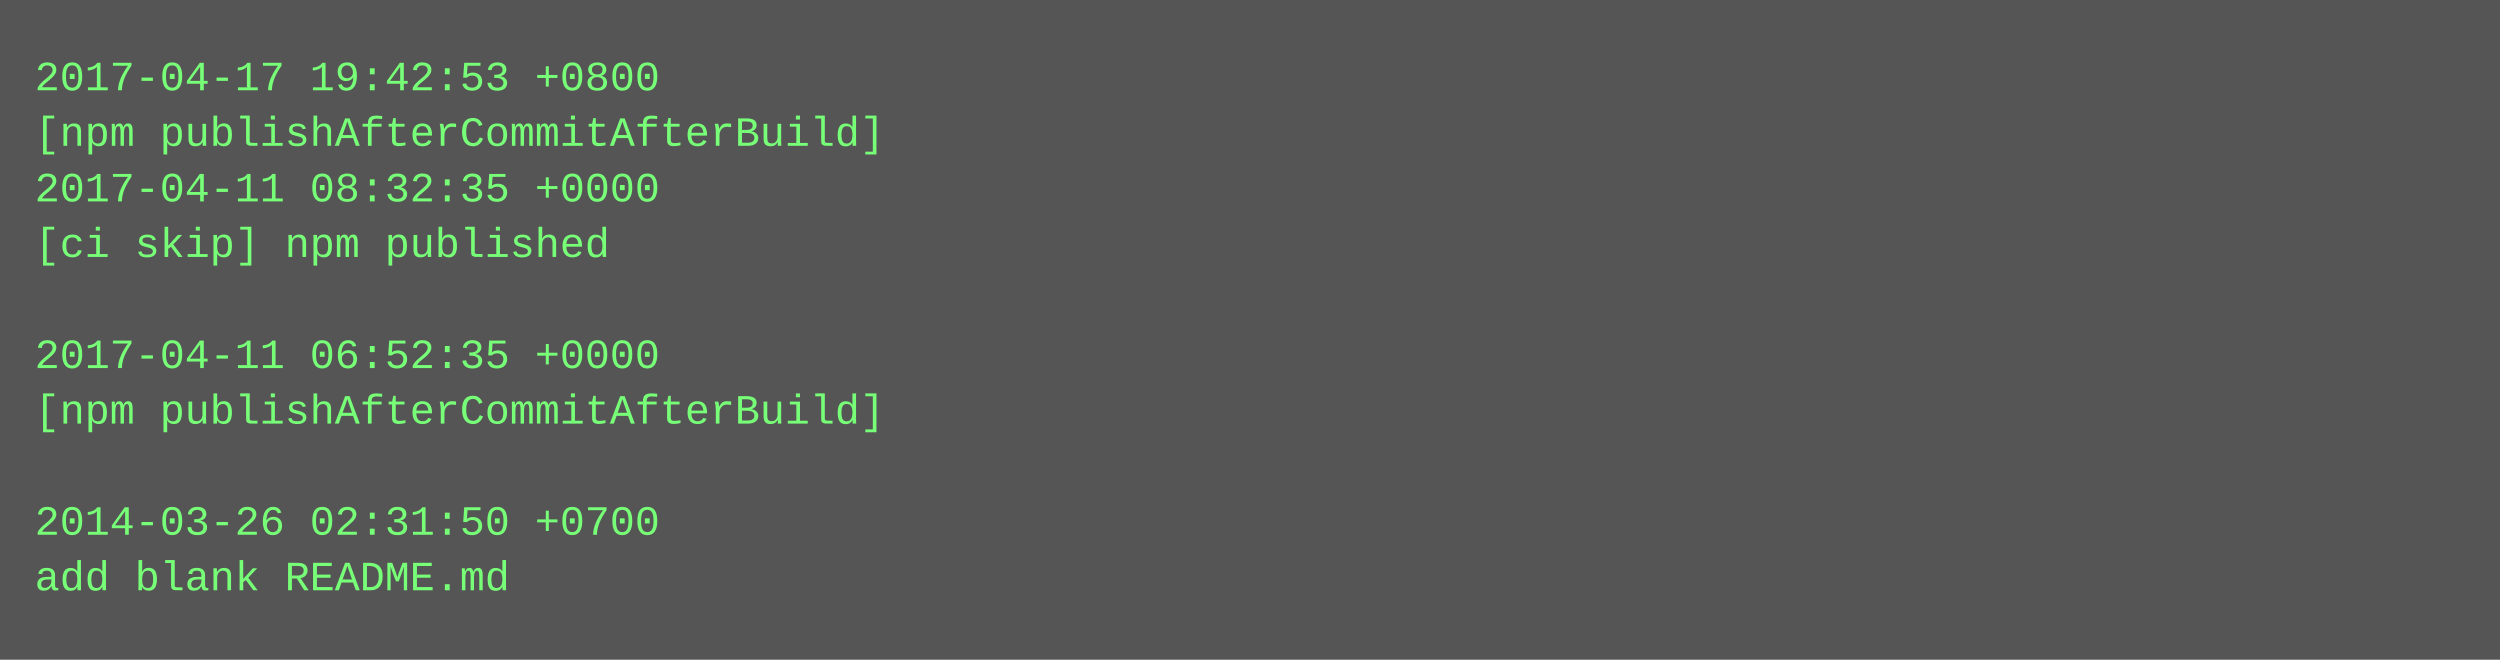
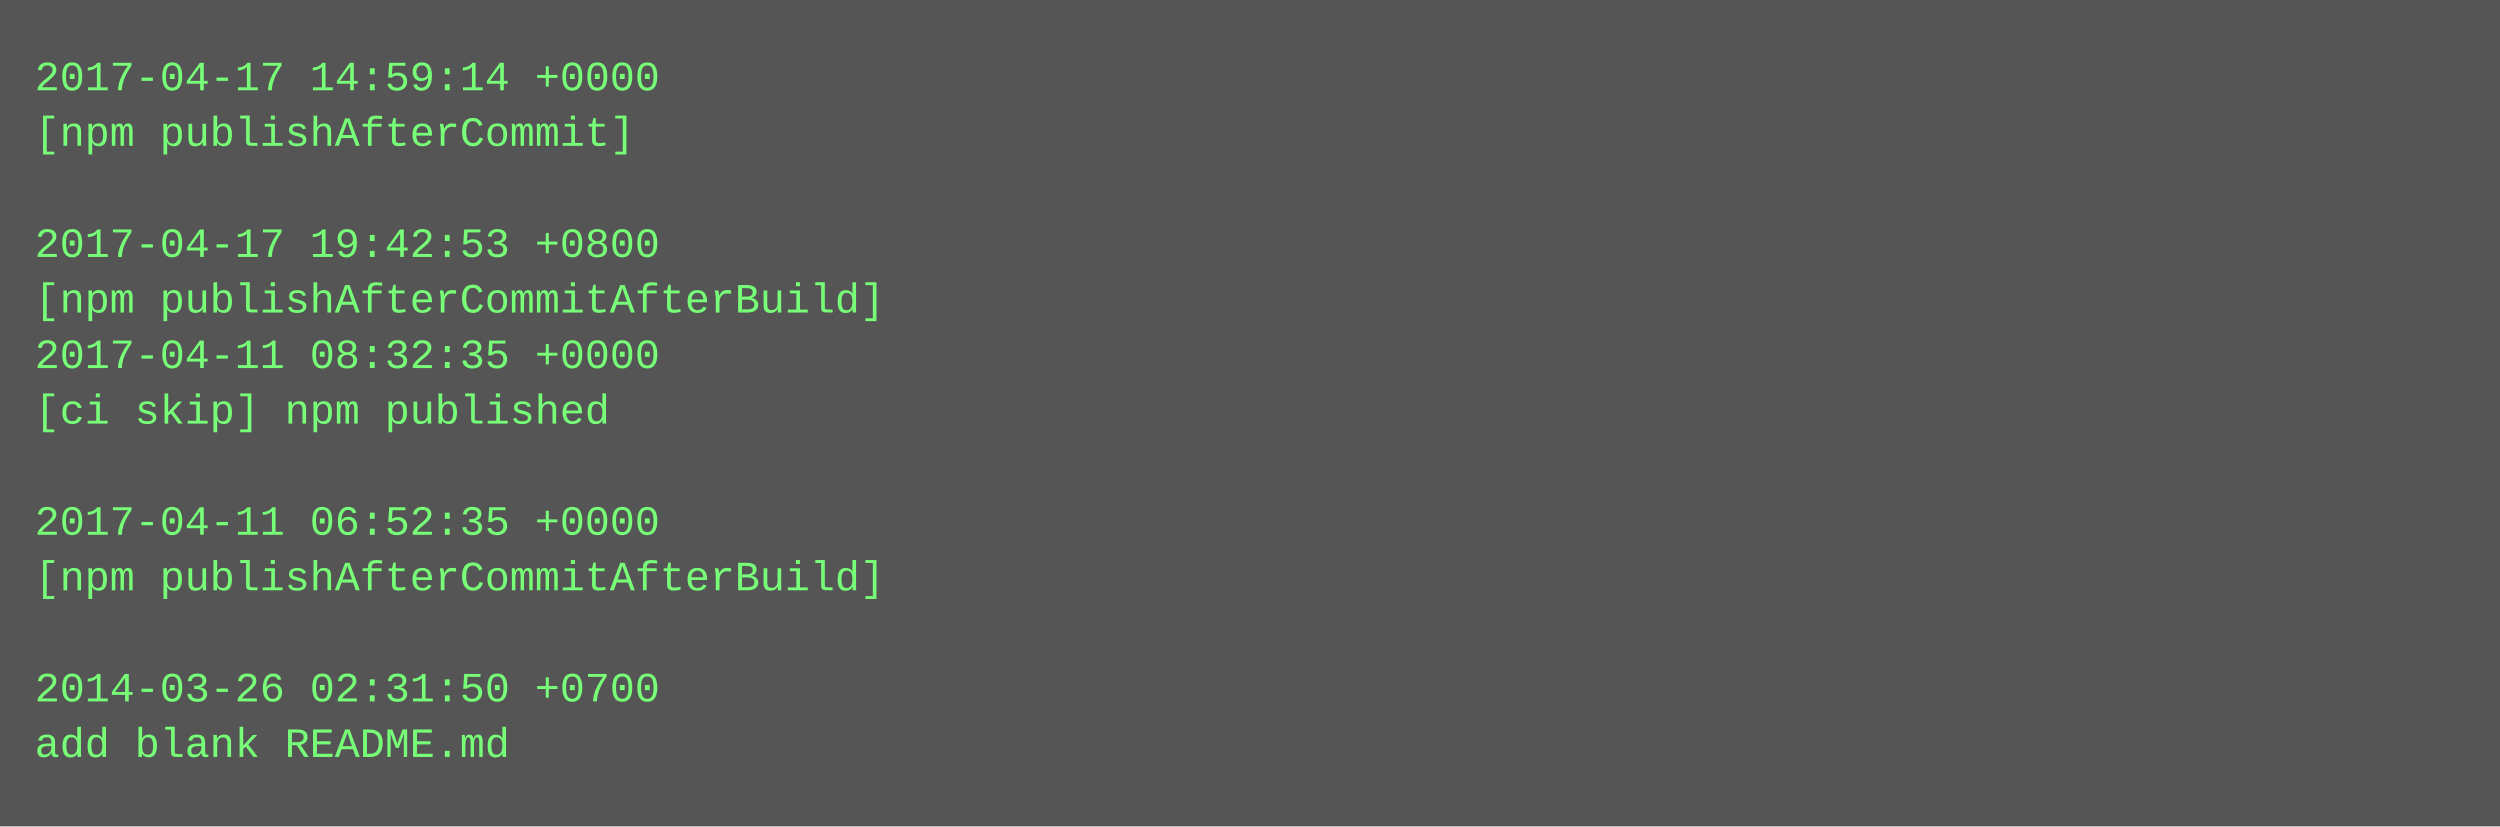
- <svg xmlns="http://www.w3.org/2000/svg" height="190" width="720">
-   <rect height="190" fill="#555" width="720" />
+ <svg xmlns="http://www.w3.org/2000/svg" height="238" width="720">
+   <rect height="238" fill="#555" width="720" />
  <text fill="#7f7" font-family="Courier New" font-size="12" xml:space="preserve">
-     <tspan x="10" y="26">2017-04-17 19:42:53 +0800</tspan>
-     <tspan x="10" y="42">[npm publishAfterCommitAfterBuild]</tspan>
-     <tspan x="10" y="58">2017-04-11 08:32:35 +0000</tspan>
-     <tspan x="10" y="74">[ci skip] npm published</tspan>
-     <tspan x="10" y="90" />
-     <tspan x="10" y="106">2017-04-11 06:52:35 +0000</tspan>
-     <tspan x="10" y="122">[npm publishAfterCommitAfterBuild]</tspan>
+     <tspan x="10" y="26">2017-04-17 14:59:14 +0000</tspan>
+     <tspan x="10" y="42">[npm publishAfterCommit]</tspan>
+     <tspan x="10" y="58" />
+     <tspan x="10" y="74">2017-04-17 19:42:53 +0800</tspan>
+     <tspan x="10" y="90">[npm publishAfterCommitAfterBuild]</tspan>
+     <tspan x="10" y="106">2017-04-11 08:32:35 +0000</tspan>
+     <tspan x="10" y="122">[ci skip] npm published</tspan>
    <tspan x="10" y="138" />
-     <tspan x="10" y="154">2014-03-26 02:31:50 +0700</tspan>
-     <tspan x="10" y="170">add blank README.md</tspan>
+     <tspan x="10" y="154">2017-04-11 06:52:35 +0000</tspan>
+     <tspan x="10" y="170">[npm publishAfterCommitAfterBuild]</tspan>
+     <tspan x="10" y="186" />
+     <tspan x="10" y="202">2014-03-26 02:31:50 +0700</tspan>
+     <tspan x="10" y="218">add blank README.md</tspan>
  </text>
</svg>
